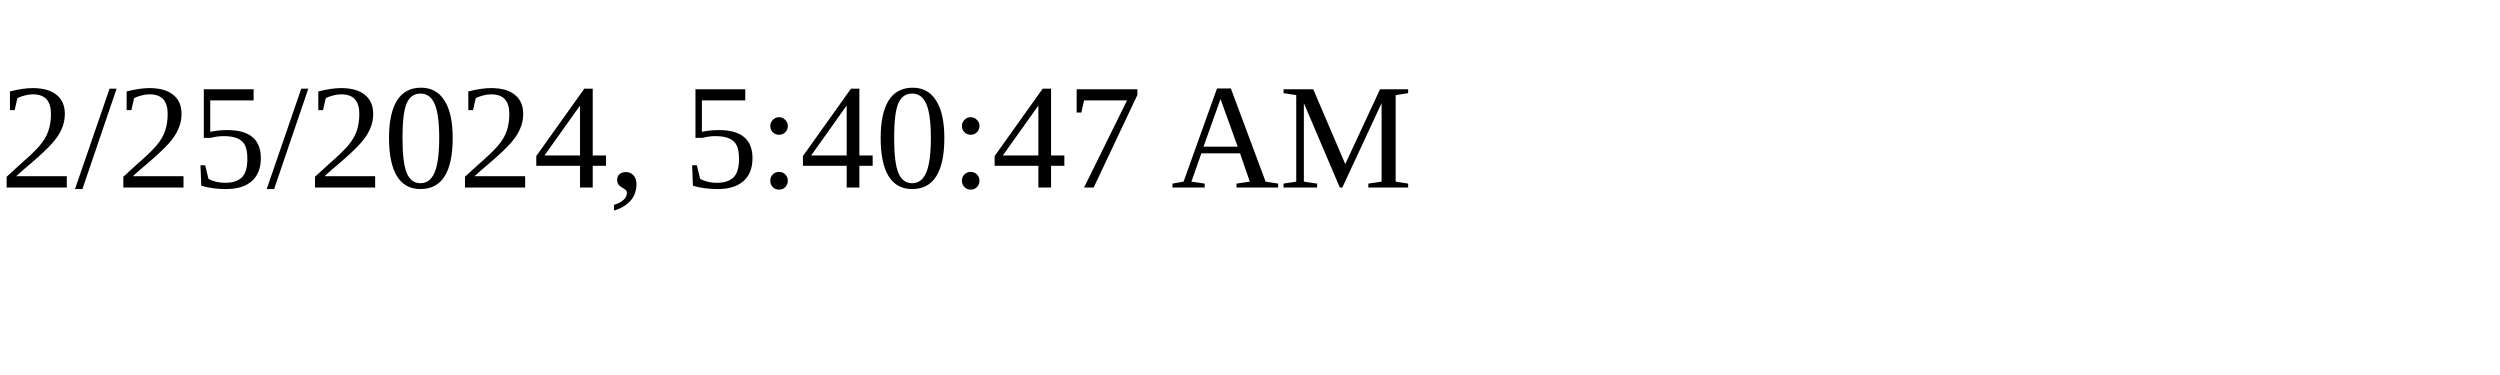
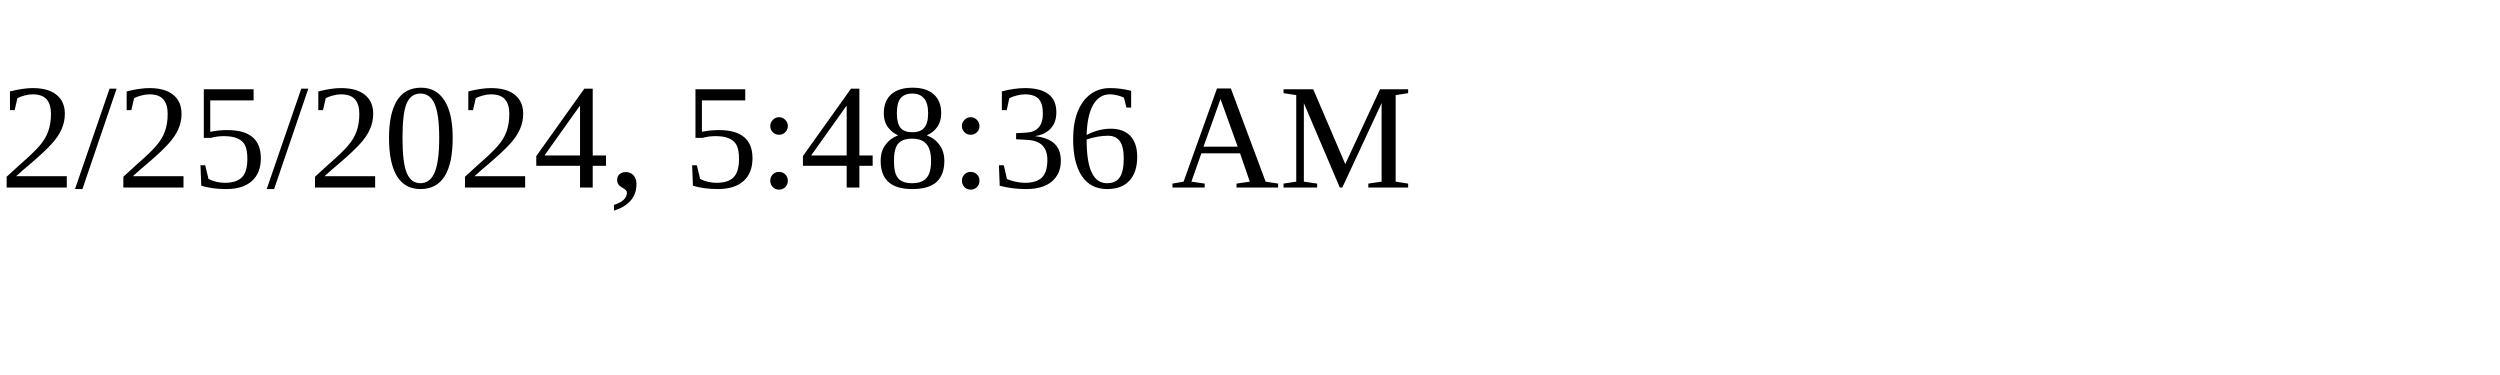
<svg xmlns="http://www.w3.org/2000/svg" height="30" width="200">
-   <text x="0" y="15">2/25/2024, 5:40:47 AM</text>
+   <text x="0" y="15">2/25/2024, 5:48:36 AM</text>
</svg>
